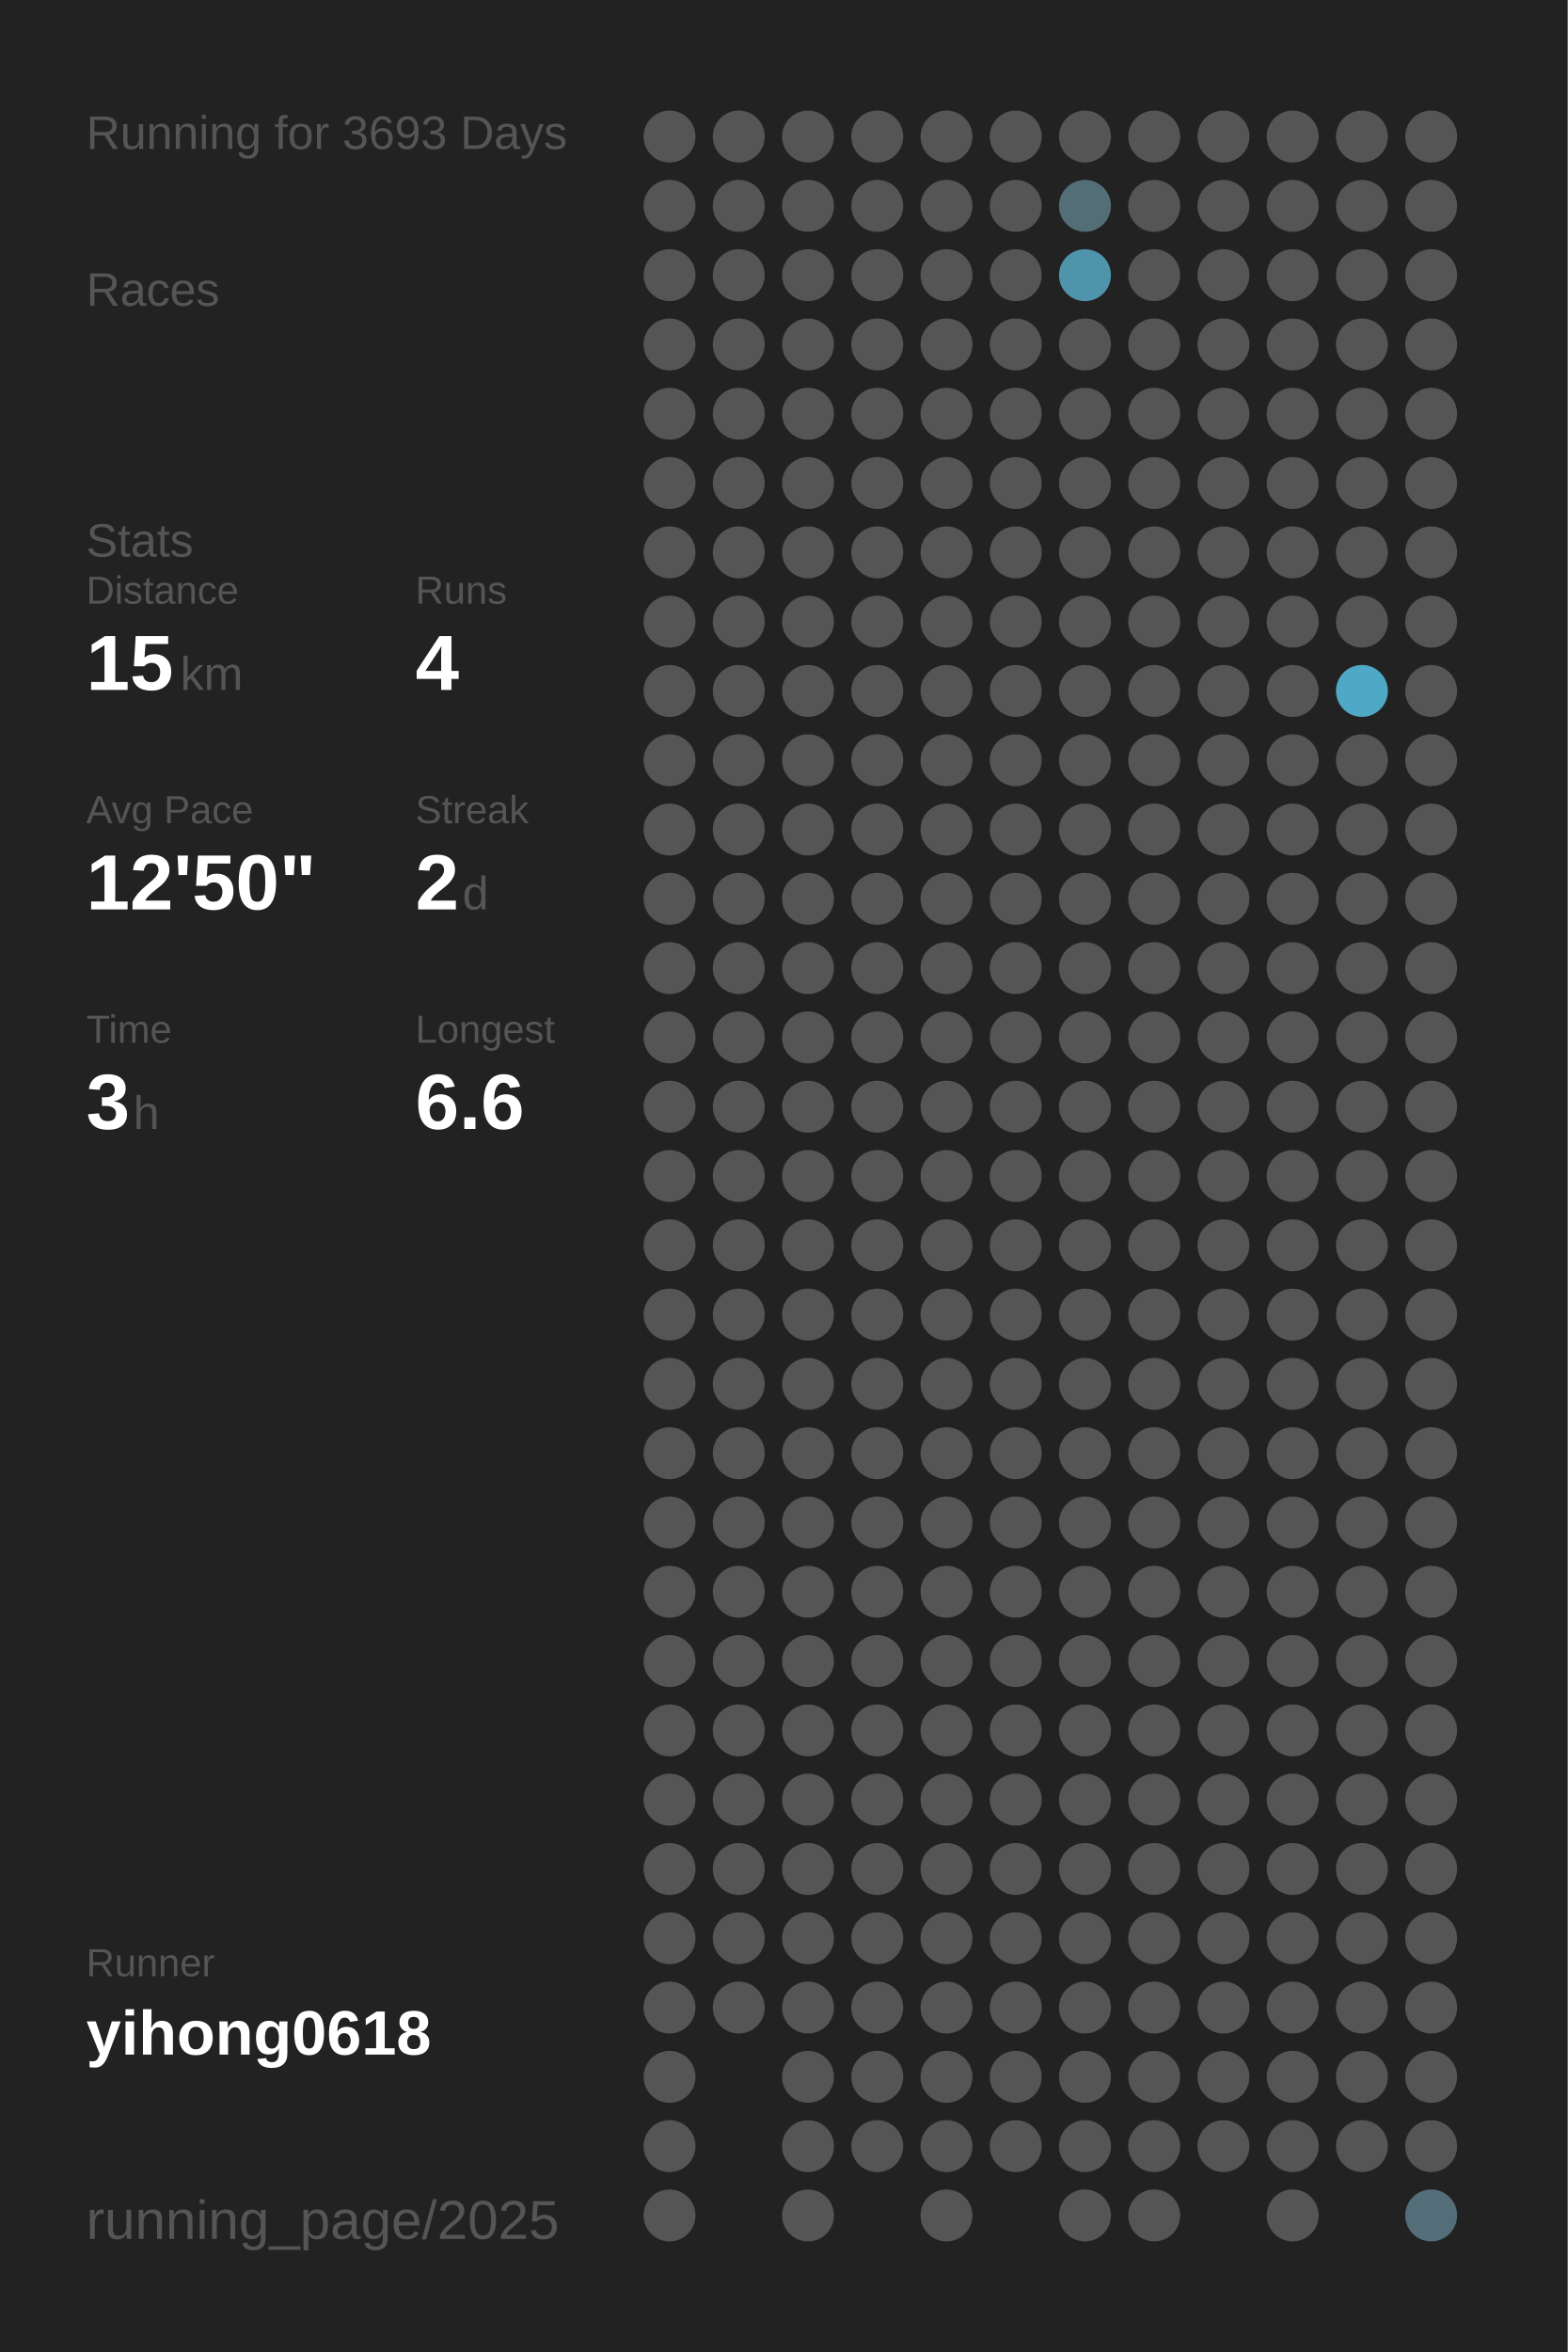
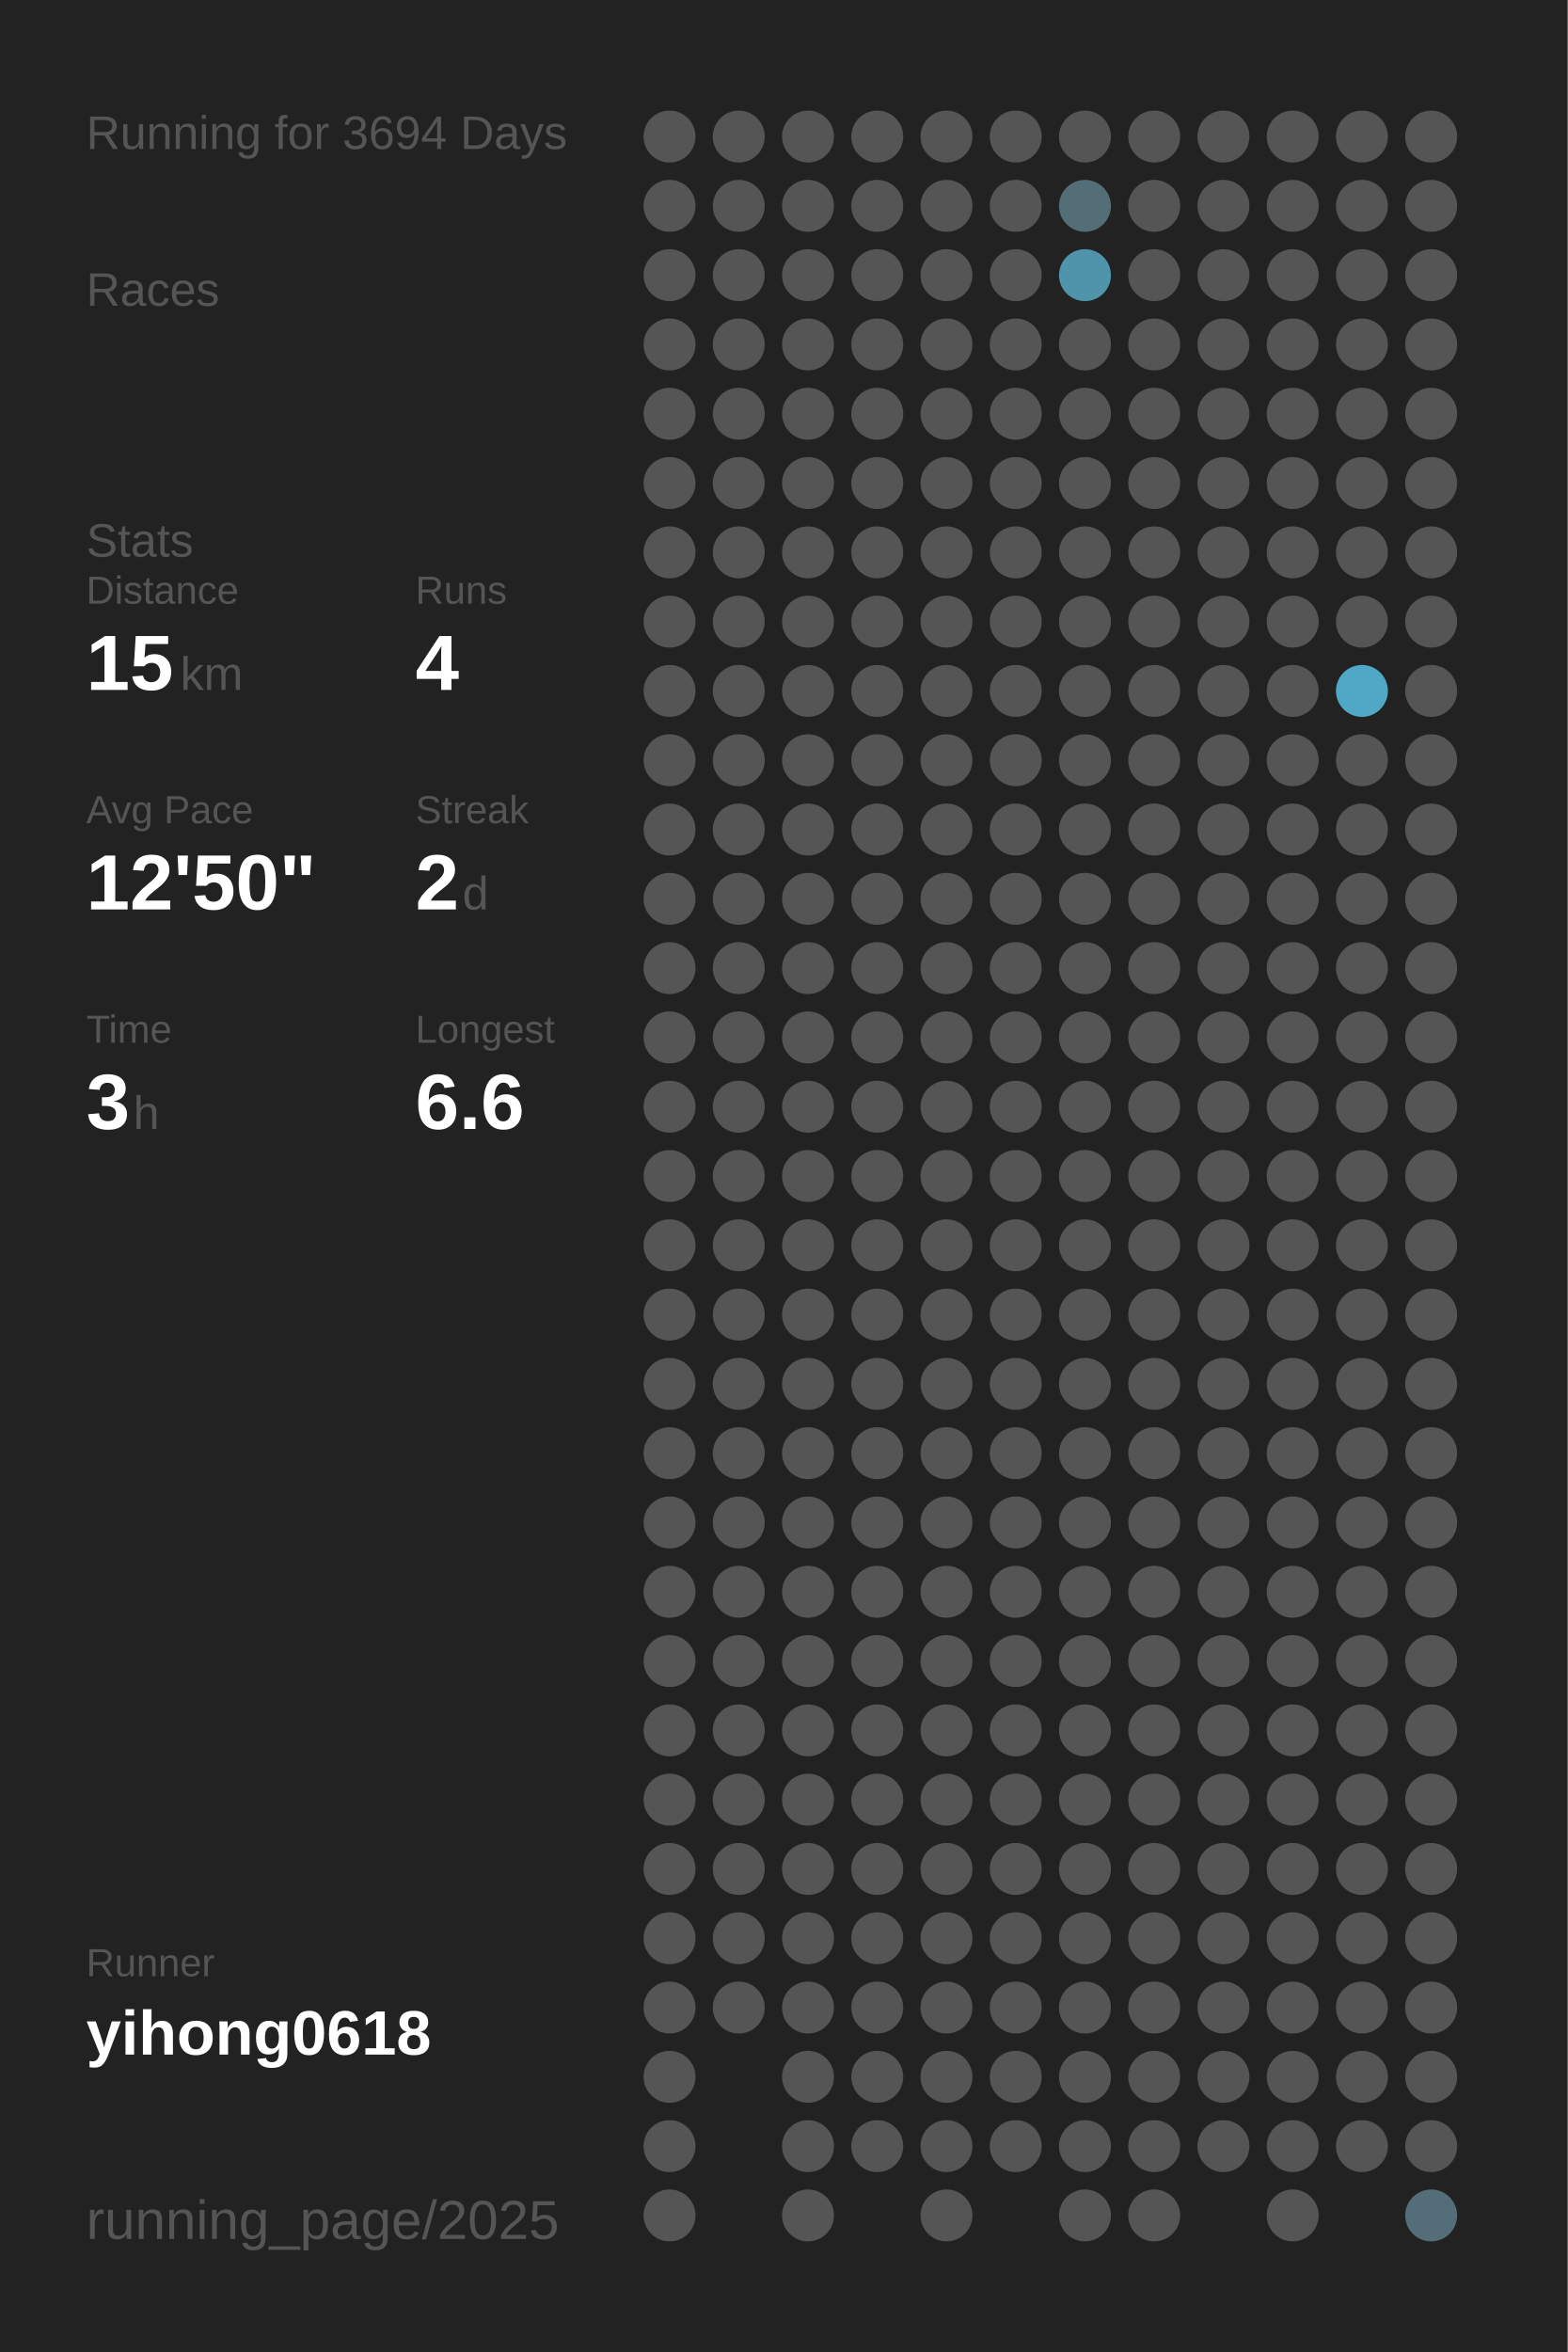
<svg xmlns="http://www.w3.org/2000/svg" baseProfile="full" height="300mm" version="1.1" viewBox="0,0,200,300" width="200mm">
  <defs />
  <rect fill="#222222" height="300" width="200" x="0" y="0" />
-   <text fill="#555555" style="font-size:6px; font-family:Arial;" x="11" y="19">Running for 3693 Days</text>
+   <text fill="#555555" style="font-size:6px; font-family:Arial;" x="11" y="19">Running for 3694 Days</text>
  <text fill="#555555" style="font-size:6px; font-family:Arial;" x="11" y="39">Races</text>
  <text fill="#555555" style="font-size:6px; font-family:Arial;" x="11" y="71">Stats</text>
  <text fill="#555555" style="font-size:5px; font-family:Arial;" x="11" y="77">Distance</text>
  <text fill="#FFFFFF" style="font-size:10px; font-family:Arial; font-weight:bold;" x="11" y="88">15</text>
  <text fill="#555555" style="font-size:6px; font-family:Arial;" x="23" y="88">km</text>
  <text fill="#555555" style="font-size:5px; font-family:Arial;" x="53" y="77">Runs</text>
  <text fill="#FFFFFF" style="font-size:10px; font-family:Arial; font-weight:bold;" x="53" y="88">4</text>
  <text fill="#555555" style="font-size:5px; font-family:Arial;" x="11" y="105">Avg Pace</text>
  <text fill="#FFFFFF" style="font-size:10px; font-family:Arial; font-weight:bold;" x="11" y="116">12'50"</text>
  <text fill="#555555" style="font-size:5px; font-family:Arial;" x="53" y="105">Streak</text>
  <text fill="#FFFFFF" style="font-size:10px; font-family:Arial; font-weight:bold;" x="53" y="116">2</text>
  <text fill="#555555" style="font-size:6px; font-family:Arial;" x="59" y="116">d</text>
  <text fill="#555555" style="font-size:5px; font-family:Arial;" x="11" y="133">Time</text>
  <text fill="#FFFFFF" style="font-size:10px; font-family:Arial; font-weight:bold;" x="11" y="144">3</text>
  <text fill="#555555" style="font-size:6px; font-family:Arial;" x="17" y="144">h</text>
  <text fill="#555555" style="font-size:5px; font-family:Arial;" x="53" y="133">Longest</text>
  <text fill="#FFFFFF" style="font-size:10px; font-family:Arial; font-weight:bold;" x="53" y="144">6.6</text>
  <text fill="#555555" style="font-size:5px; font-family:Arial;" x="11" y="252.065">Runner</text>
  <text fill="#FFFFFF" style="font-size:8px; font-family:Arial; font-weight:bold;" x="11" y="262.065">yihong0618</text>
  <text fill="#555555" style="font-size:7px; font-family:Arial;" x="11" y="285.581">running_page/2025</text>
  <circle cx="85.417" cy="17.419" fill="#555555" r="3.312" />
  <circle cx="85.417" cy="26.258" fill="#555555" r="3.312" />
  <circle cx="85.417" cy="35.097" fill="#555555" r="3.312" />
  <circle cx="85.417" cy="43.935" fill="#555555" r="3.312" />
  <circle cx="85.417" cy="52.774" fill="#555555" r="3.312" />
  <circle cx="85.417" cy="61.613" fill="#555555" r="3.312" />
  <circle cx="85.417" cy="70.452" fill="#555555" r="3.312" />
  <circle cx="85.417" cy="79.29" fill="#555555" r="3.312" />
  <circle cx="85.417" cy="88.129" fill="#555555" r="3.312" />
  <circle cx="85.417" cy="96.968" fill="#555555" r="3.312" />
  <circle cx="85.417" cy="105.806" fill="#555555" r="3.312" />
  <circle cx="85.417" cy="114.645" fill="#555555" r="3.312" />
  <circle cx="85.417" cy="123.484" fill="#555555" r="3.312" />
  <circle cx="85.417" cy="132.323" fill="#555555" r="3.312" />
  <circle cx="85.417" cy="141.161" fill="#555555" r="3.312" />
  <circle cx="85.417" cy="150" fill="#555555" r="3.312" />
  <circle cx="85.417" cy="158.839" fill="#555555" r="3.312" />
  <circle cx="85.417" cy="167.677" fill="#555555" r="3.312" />
  <circle cx="85.417" cy="176.516" fill="#555555" r="3.312" />
  <circle cx="85.417" cy="185.355" fill="#555555" r="3.312" />
  <circle cx="85.417" cy="194.194" fill="#555555" r="3.312" />
  <circle cx="85.417" cy="203.032" fill="#555555" r="3.312" />
  <circle cx="85.417" cy="211.871" fill="#555555" r="3.312" />
  <circle cx="85.417" cy="220.71" fill="#555555" r="3.312" />
  <circle cx="85.417" cy="229.548" fill="#555555" r="3.312" />
  <circle cx="85.417" cy="238.387" fill="#555555" r="3.312" />
  <circle cx="85.417" cy="247.226" fill="#555555" r="3.312" />
  <circle cx="85.417" cy="256.065" fill="#555555" r="3.312" />
  <circle cx="85.417" cy="264.903" fill="#555555" r="3.312" />
  <circle cx="85.417" cy="273.742" fill="#555555" r="3.312" />
  <circle cx="85.417" cy="282.581" fill="#555555" r="3.312" />
  <circle cx="94.25" cy="17.419" fill="#555555" r="3.312" />
  <circle cx="94.25" cy="26.258" fill="#555555" r="3.312" />
  <circle cx="94.25" cy="35.097" fill="#555555" r="3.312" />
  <circle cx="94.25" cy="43.935" fill="#555555" r="3.312" />
  <circle cx="94.25" cy="52.774" fill="#555555" r="3.312" />
  <circle cx="94.25" cy="61.613" fill="#555555" r="3.312" />
  <circle cx="94.25" cy="70.452" fill="#555555" r="3.312" />
  <circle cx="94.25" cy="79.29" fill="#555555" r="3.312" />
  <circle cx="94.25" cy="88.129" fill="#555555" r="3.312" />
  <circle cx="94.25" cy="96.968" fill="#555555" r="3.312" />
  <circle cx="94.25" cy="105.806" fill="#555555" r="3.312" />
  <circle cx="94.25" cy="114.645" fill="#555555" r="3.312" />
  <circle cx="94.25" cy="123.484" fill="#555555" r="3.312" />
  <circle cx="94.25" cy="132.323" fill="#555555" r="3.312" />
  <circle cx="94.25" cy="141.161" fill="#555555" r="3.312" />
  <circle cx="94.25" cy="150" fill="#555555" r="3.312" />
  <circle cx="94.25" cy="158.839" fill="#555555" r="3.312" />
  <circle cx="94.25" cy="167.677" fill="#555555" r="3.312" />
  <circle cx="94.25" cy="176.516" fill="#555555" r="3.312" />
  <circle cx="94.25" cy="185.355" fill="#555555" r="3.312" />
  <circle cx="94.25" cy="194.194" fill="#555555" r="3.312" />
  <circle cx="94.25" cy="203.032" fill="#555555" r="3.312" />
  <circle cx="94.25" cy="211.871" fill="#555555" r="3.312" />
  <circle cx="94.25" cy="220.71" fill="#555555" r="3.312" />
  <circle cx="94.25" cy="229.548" fill="#555555" r="3.312" />
  <circle cx="94.25" cy="238.387" fill="#555555" r="3.312" />
  <circle cx="94.25" cy="247.226" fill="#555555" r="3.312" />
  <circle cx="94.25" cy="256.065" fill="#555555" r="3.312" />
  <circle cx="103.083" cy="17.419" fill="#555555" r="3.312" />
  <circle cx="103.083" cy="26.258" fill="#555555" r="3.312" />
  <circle cx="103.083" cy="35.097" fill="#555555" r="3.312" />
  <circle cx="103.083" cy="43.935" fill="#555555" r="3.312" />
  <circle cx="103.083" cy="52.774" fill="#555555" r="3.312" />
  <circle cx="103.083" cy="61.613" fill="#555555" r="3.312" />
  <circle cx="103.083" cy="70.452" fill="#555555" r="3.312" />
  <circle cx="103.083" cy="79.29" fill="#555555" r="3.312" />
  <circle cx="103.083" cy="88.129" fill="#555555" r="3.312" />
  <circle cx="103.083" cy="96.968" fill="#555555" r="3.312" />
  <circle cx="103.083" cy="105.806" fill="#555555" r="3.312" />
  <circle cx="103.083" cy="114.645" fill="#555555" r="3.312" />
  <circle cx="103.083" cy="123.484" fill="#555555" r="3.312" />
  <circle cx="103.083" cy="132.323" fill="#555555" r="3.312" />
  <circle cx="103.083" cy="141.161" fill="#555555" r="3.312" />
  <circle cx="103.083" cy="150" fill="#555555" r="3.312" />
  <circle cx="103.083" cy="158.839" fill="#555555" r="3.312" />
  <circle cx="103.083" cy="167.677" fill="#555555" r="3.312" />
  <circle cx="103.083" cy="176.516" fill="#555555" r="3.312" />
  <circle cx="103.083" cy="185.355" fill="#555555" r="3.312" />
  <circle cx="103.083" cy="194.194" fill="#555555" r="3.312" />
  <circle cx="103.083" cy="203.032" fill="#555555" r="3.312" />
  <circle cx="103.083" cy="211.871" fill="#555555" r="3.312" />
  <circle cx="103.083" cy="220.71" fill="#555555" r="3.312" />
  <circle cx="103.083" cy="229.548" fill="#555555" r="3.312" />
  <circle cx="103.083" cy="238.387" fill="#555555" r="3.312" />
  <circle cx="103.083" cy="247.226" fill="#555555" r="3.312" />
  <circle cx="103.083" cy="256.065" fill="#555555" r="3.312" />
  <circle cx="103.083" cy="264.903" fill="#555555" r="3.312" />
  <circle cx="103.083" cy="273.742" fill="#555555" r="3.312" />
  <circle cx="103.083" cy="282.581" fill="#555555" r="3.312" />
  <circle cx="111.917" cy="17.419" fill="#555555" r="3.312" />
  <circle cx="111.917" cy="26.258" fill="#555555" r="3.312" />
  <circle cx="111.917" cy="35.097" fill="#555555" r="3.312" />
  <circle cx="111.917" cy="43.935" fill="#555555" r="3.312" />
  <circle cx="111.917" cy="52.774" fill="#555555" r="3.312" />
  <circle cx="111.917" cy="61.613" fill="#555555" r="3.312" />
  <circle cx="111.917" cy="70.452" fill="#555555" r="3.312" />
  <circle cx="111.917" cy="79.29" fill="#555555" r="3.312" />
  <circle cx="111.917" cy="88.129" fill="#555555" r="3.312" />
  <circle cx="111.917" cy="96.968" fill="#555555" r="3.312" />
  <circle cx="111.917" cy="105.806" fill="#555555" r="3.312" />
  <circle cx="111.917" cy="114.645" fill="#555555" r="3.312" />
  <circle cx="111.917" cy="123.484" fill="#555555" r="3.312" />
  <circle cx="111.917" cy="132.323" fill="#555555" r="3.312" />
  <circle cx="111.917" cy="141.161" fill="#555555" r="3.312" />
  <circle cx="111.917" cy="150" fill="#555555" r="3.312" />
  <circle cx="111.917" cy="158.839" fill="#555555" r="3.312" />
  <circle cx="111.917" cy="167.677" fill="#555555" r="3.312" />
  <circle cx="111.917" cy="176.516" fill="#555555" r="3.312" />
  <circle cx="111.917" cy="185.355" fill="#555555" r="3.312" />
  <circle cx="111.917" cy="194.194" fill="#555555" r="3.312" />
  <circle cx="111.917" cy="203.032" fill="#555555" r="3.312" />
  <circle cx="111.917" cy="211.871" fill="#555555" r="3.312" />
  <circle cx="111.917" cy="220.71" fill="#555555" r="3.312" />
  <circle cx="111.917" cy="229.548" fill="#555555" r="3.312" />
  <circle cx="111.917" cy="238.387" fill="#555555" r="3.312" />
  <circle cx="111.917" cy="247.226" fill="#555555" r="3.312" />
  <circle cx="111.917" cy="256.065" fill="#555555" r="3.312" />
  <circle cx="111.917" cy="264.903" fill="#555555" r="3.312" />
  <circle cx="111.917" cy="273.742" fill="#555555" r="3.312" />
  <circle cx="120.75" cy="17.419" fill="#555555" r="3.312" />
  <circle cx="120.75" cy="26.258" fill="#555555" r="3.312" />
  <circle cx="120.75" cy="35.097" fill="#555555" r="3.312" />
  <circle cx="120.75" cy="43.935" fill="#555555" r="3.312" />
  <circle cx="120.75" cy="52.774" fill="#555555" r="3.312" />
  <circle cx="120.75" cy="61.613" fill="#555555" r="3.312" />
  <circle cx="120.75" cy="70.452" fill="#555555" r="3.312" />
  <circle cx="120.75" cy="79.29" fill="#555555" r="3.312" />
  <circle cx="120.75" cy="88.129" fill="#555555" r="3.312" />
  <circle cx="120.75" cy="96.968" fill="#555555" r="3.312" />
  <circle cx="120.75" cy="105.806" fill="#555555" r="3.312" />
  <circle cx="120.75" cy="114.645" fill="#555555" r="3.312" />
  <circle cx="120.75" cy="123.484" fill="#555555" r="3.312" />
  <circle cx="120.75" cy="132.323" fill="#555555" r="3.312" />
  <circle cx="120.75" cy="141.161" fill="#555555" r="3.312" />
  <circle cx="120.75" cy="150" fill="#555555" r="3.312" />
  <circle cx="120.75" cy="158.839" fill="#555555" r="3.312" />
  <circle cx="120.75" cy="167.677" fill="#555555" r="3.312" />
  <circle cx="120.75" cy="176.516" fill="#555555" r="3.312" />
  <circle cx="120.75" cy="185.355" fill="#555555" r="3.312" />
  <circle cx="120.75" cy="194.194" fill="#555555" r="3.312" />
  <circle cx="120.75" cy="203.032" fill="#555555" r="3.312" />
  <circle cx="120.75" cy="211.871" fill="#555555" r="3.312" />
  <circle cx="120.75" cy="220.71" fill="#555555" r="3.312" />
  <circle cx="120.75" cy="229.548" fill="#555555" r="3.312" />
  <circle cx="120.75" cy="238.387" fill="#555555" r="3.312" />
  <circle cx="120.75" cy="247.226" fill="#555555" r="3.312" />
  <circle cx="120.75" cy="256.065" fill="#555555" r="3.312" />
  <circle cx="120.75" cy="264.903" fill="#555555" r="3.312" />
  <circle cx="120.75" cy="273.742" fill="#555555" r="3.312" />
  <circle cx="120.75" cy="282.581" fill="#555555" r="3.312" />
  <circle cx="129.583" cy="17.419" fill="#555555" r="3.312" />
  <circle cx="129.583" cy="26.258" fill="#555555" r="3.312" />
  <circle cx="129.583" cy="35.097" fill="#555555" r="3.312" />
  <circle cx="129.583" cy="43.935" fill="#555555" r="3.312" />
  <circle cx="129.583" cy="52.774" fill="#555555" r="3.312" />
  <circle cx="129.583" cy="61.613" fill="#555555" r="3.312" />
  <circle cx="129.583" cy="70.452" fill="#555555" r="3.312" />
  <circle cx="129.583" cy="79.29" fill="#555555" r="3.312" />
  <circle cx="129.583" cy="88.129" fill="#555555" r="3.312" />
  <circle cx="129.583" cy="96.968" fill="#555555" r="3.312" />
  <circle cx="129.583" cy="105.806" fill="#555555" r="3.312" />
  <circle cx="129.583" cy="114.645" fill="#555555" r="3.312" />
  <circle cx="129.583" cy="123.484" fill="#555555" r="3.312" />
  <circle cx="129.583" cy="132.323" fill="#555555" r="3.312" />
  <circle cx="129.583" cy="141.161" fill="#555555" r="3.312" />
  <circle cx="129.583" cy="150" fill="#555555" r="3.312" />
  <circle cx="129.583" cy="158.839" fill="#555555" r="3.312" />
  <circle cx="129.583" cy="167.677" fill="#555555" r="3.312" />
  <circle cx="129.583" cy="176.516" fill="#555555" r="3.312" />
  <circle cx="129.583" cy="185.355" fill="#555555" r="3.312" />
  <circle cx="129.583" cy="194.194" fill="#555555" r="3.312" />
  <circle cx="129.583" cy="203.032" fill="#555555" r="3.312" />
  <circle cx="129.583" cy="211.871" fill="#555555" r="3.312" />
  <circle cx="129.583" cy="220.71" fill="#555555" r="3.312" />
  <circle cx="129.583" cy="229.548" fill="#555555" r="3.312" />
  <circle cx="129.583" cy="238.387" fill="#555555" r="3.312" />
  <circle cx="129.583" cy="247.226" fill="#555555" r="3.312" />
  <circle cx="129.583" cy="256.065" fill="#555555" r="3.312" />
  <circle cx="129.583" cy="264.903" fill="#555555" r="3.312" />
  <circle cx="129.583" cy="273.742" fill="#555555" r="3.312" />
  <circle cx="138.417" cy="17.419" fill="#555555" r="3.312" />
  <circle cx="138.417" cy="26.258" fill="#536e77" r="3.312" />
  <circle cx="138.417" cy="35.097" fill="#5094ab" r="3.312" />
  <circle cx="138.417" cy="43.935" fill="#555555" r="3.312" />
  <circle cx="138.417" cy="52.774" fill="#555555" r="3.312" />
  <circle cx="138.417" cy="61.613" fill="#555555" r="3.312" />
  <circle cx="138.417" cy="70.452" fill="#555555" r="3.312" />
  <circle cx="138.417" cy="79.29" fill="#555555" r="3.312" />
  <circle cx="138.417" cy="88.129" fill="#555555" r="3.312" />
  <circle cx="138.417" cy="96.968" fill="#555555" r="3.312" />
  <circle cx="138.417" cy="105.806" fill="#555555" r="3.312" />
  <circle cx="138.417" cy="114.645" fill="#555555" r="3.312" />
  <circle cx="138.417" cy="123.484" fill="#555555" r="3.312" />
  <circle cx="138.417" cy="132.323" fill="#555555" r="3.312" />
  <circle cx="138.417" cy="141.161" fill="#555555" r="3.312" />
  <circle cx="138.417" cy="150" fill="#555555" r="3.312" />
  <circle cx="138.417" cy="158.839" fill="#555555" r="3.312" />
  <circle cx="138.417" cy="167.677" fill="#555555" r="3.312" />
  <circle cx="138.417" cy="176.516" fill="#555555" r="3.312" />
  <circle cx="138.417" cy="185.355" fill="#555555" r="3.312" />
  <circle cx="138.417" cy="194.194" fill="#555555" r="3.312" />
  <circle cx="138.417" cy="203.032" fill="#555555" r="3.312" />
  <circle cx="138.417" cy="211.871" fill="#555555" r="3.312" />
  <circle cx="138.417" cy="220.71" fill="#555555" r="3.312" />
  <circle cx="138.417" cy="229.548" fill="#555555" r="3.312" />
  <circle cx="138.417" cy="238.387" fill="#555555" r="3.312" />
  <circle cx="138.417" cy="247.226" fill="#555555" r="3.312" />
  <circle cx="138.417" cy="256.065" fill="#555555" r="3.312" />
  <circle cx="138.417" cy="264.903" fill="#555555" r="3.312" />
  <circle cx="138.417" cy="273.742" fill="#555555" r="3.312" />
  <circle cx="138.417" cy="282.581" fill="#555555" r="3.312" />
  <circle cx="147.25" cy="17.419" fill="#555555" r="3.312" />
  <circle cx="147.25" cy="26.258" fill="#555555" r="3.312" />
  <circle cx="147.25" cy="35.097" fill="#555555" r="3.312" />
  <circle cx="147.25" cy="43.935" fill="#555555" r="3.312" />
  <circle cx="147.25" cy="52.774" fill="#555555" r="3.312" />
  <circle cx="147.25" cy="61.613" fill="#555555" r="3.312" />
  <circle cx="147.25" cy="70.452" fill="#555555" r="3.312" />
  <circle cx="147.25" cy="79.29" fill="#555555" r="3.312" />
  <circle cx="147.25" cy="88.129" fill="#555555" r="3.312" />
  <circle cx="147.25" cy="96.968" fill="#555555" r="3.312" />
  <circle cx="147.25" cy="105.806" fill="#555555" r="3.312" />
  <circle cx="147.25" cy="114.645" fill="#555555" r="3.312" />
  <circle cx="147.25" cy="123.484" fill="#555555" r="3.312" />
  <circle cx="147.25" cy="132.323" fill="#555555" r="3.312" />
  <circle cx="147.25" cy="141.161" fill="#555555" r="3.312" />
  <circle cx="147.25" cy="150" fill="#555555" r="3.312" />
  <circle cx="147.25" cy="158.839" fill="#555555" r="3.312" />
  <circle cx="147.25" cy="167.677" fill="#555555" r="3.312" />
  <circle cx="147.25" cy="176.516" fill="#555555" r="3.312" />
  <circle cx="147.25" cy="185.355" fill="#555555" r="3.312" />
  <circle cx="147.25" cy="194.194" fill="#555555" r="3.312" />
  <circle cx="147.25" cy="203.032" fill="#555555" r="3.312" />
  <circle cx="147.25" cy="211.871" fill="#555555" r="3.312" />
  <circle cx="147.25" cy="220.71" fill="#555555" r="3.312" />
  <circle cx="147.25" cy="229.548" fill="#555555" r="3.312" />
  <circle cx="147.25" cy="238.387" fill="#555555" r="3.312" />
  <circle cx="147.25" cy="247.226" fill="#555555" r="3.312" />
  <circle cx="147.25" cy="256.065" fill="#555555" r="3.312" />
  <circle cx="147.25" cy="264.903" fill="#555555" r="3.312" />
  <circle cx="147.25" cy="273.742" fill="#555555" r="3.312" />
  <circle cx="147.25" cy="282.581" fill="#555555" r="3.312" />
  <circle cx="156.083" cy="17.419" fill="#555555" r="3.312" />
  <circle cx="156.083" cy="26.258" fill="#555555" r="3.312" />
  <circle cx="156.083" cy="35.097" fill="#555555" r="3.312" />
  <circle cx="156.083" cy="43.935" fill="#555555" r="3.312" />
  <circle cx="156.083" cy="52.774" fill="#555555" r="3.312" />
  <circle cx="156.083" cy="61.613" fill="#555555" r="3.312" />
  <circle cx="156.083" cy="70.452" fill="#555555" r="3.312" />
  <circle cx="156.083" cy="79.29" fill="#555555" r="3.312" />
  <circle cx="156.083" cy="88.129" fill="#555555" r="3.312" />
  <circle cx="156.083" cy="96.968" fill="#555555" r="3.312" />
  <circle cx="156.083" cy="105.806" fill="#555555" r="3.312" />
  <circle cx="156.083" cy="114.645" fill="#555555" r="3.312" />
  <circle cx="156.083" cy="123.484" fill="#555555" r="3.312" />
  <circle cx="156.083" cy="132.323" fill="#555555" r="3.312" />
  <circle cx="156.083" cy="141.161" fill="#555555" r="3.312" />
  <circle cx="156.083" cy="150" fill="#555555" r="3.312" />
  <circle cx="156.083" cy="158.839" fill="#555555" r="3.312" />
  <circle cx="156.083" cy="167.677" fill="#555555" r="3.312" />
  <circle cx="156.083" cy="176.516" fill="#555555" r="3.312" />
  <circle cx="156.083" cy="185.355" fill="#555555" r="3.312" />
  <circle cx="156.083" cy="194.194" fill="#555555" r="3.312" />
  <circle cx="156.083" cy="203.032" fill="#555555" r="3.312" />
  <circle cx="156.083" cy="211.871" fill="#555555" r="3.312" />
  <circle cx="156.083" cy="220.71" fill="#555555" r="3.312" />
  <circle cx="156.083" cy="229.548" fill="#555555" r="3.312" />
  <circle cx="156.083" cy="238.387" fill="#555555" r="3.312" />
  <circle cx="156.083" cy="247.226" fill="#555555" r="3.312" />
  <circle cx="156.083" cy="256.065" fill="#555555" r="3.312" />
  <circle cx="156.083" cy="264.903" fill="#555555" r="3.312" />
  <circle cx="156.083" cy="273.742" fill="#555555" r="3.312" />
  <circle cx="164.917" cy="17.419" fill="#555555" r="3.312" />
  <circle cx="164.917" cy="26.258" fill="#555555" r="3.312" />
  <circle cx="164.917" cy="35.097" fill="#555555" r="3.312" />
  <circle cx="164.917" cy="43.935" fill="#555555" r="3.312" />
  <circle cx="164.917" cy="52.774" fill="#555555" r="3.312" />
  <circle cx="164.917" cy="61.613" fill="#555555" r="3.312" />
  <circle cx="164.917" cy="70.452" fill="#555555" r="3.312" />
  <circle cx="164.917" cy="79.29" fill="#555555" r="3.312" />
  <circle cx="164.917" cy="88.129" fill="#555555" r="3.312" />
  <circle cx="164.917" cy="96.968" fill="#555555" r="3.312" />
  <circle cx="164.917" cy="105.806" fill="#555555" r="3.312" />
  <circle cx="164.917" cy="114.645" fill="#555555" r="3.312" />
  <circle cx="164.917" cy="123.484" fill="#555555" r="3.312" />
  <circle cx="164.917" cy="132.323" fill="#555555" r="3.312" />
  <circle cx="164.917" cy="141.161" fill="#555555" r="3.312" />
  <circle cx="164.917" cy="150" fill="#555555" r="3.312" />
  <circle cx="164.917" cy="158.839" fill="#555555" r="3.312" />
  <circle cx="164.917" cy="167.677" fill="#555555" r="3.312" />
  <circle cx="164.917" cy="176.516" fill="#555555" r="3.312" />
  <circle cx="164.917" cy="185.355" fill="#555555" r="3.312" />
  <circle cx="164.917" cy="194.194" fill="#555555" r="3.312" />
  <circle cx="164.917" cy="203.032" fill="#555555" r="3.312" />
  <circle cx="164.917" cy="211.871" fill="#555555" r="3.312" />
  <circle cx="164.917" cy="220.71" fill="#555555" r="3.312" />
  <circle cx="164.917" cy="229.548" fill="#555555" r="3.312" />
  <circle cx="164.917" cy="238.387" fill="#555555" r="3.312" />
  <circle cx="164.917" cy="247.226" fill="#555555" r="3.312" />
  <circle cx="164.917" cy="256.065" fill="#555555" r="3.312" />
  <circle cx="164.917" cy="264.903" fill="#555555" r="3.312" />
  <circle cx="164.917" cy="273.742" fill="#555555" r="3.312" />
  <circle cx="164.917" cy="282.581" fill="#555555" r="3.312" />
  <circle cx="173.75" cy="17.419" fill="#555555" r="3.312" />
  <circle cx="173.75" cy="26.258" fill="#555555" r="3.312" />
  <circle cx="173.75" cy="35.097" fill="#555555" r="3.312" />
  <circle cx="173.75" cy="43.935" fill="#555555" r="3.312" />
  <circle cx="173.75" cy="52.774" fill="#555555" r="3.312" />
  <circle cx="173.75" cy="61.613" fill="#555555" r="3.312" />
  <circle cx="173.75" cy="70.452" fill="#555555" r="3.312" />
  <circle cx="173.75" cy="79.29" fill="#555555" r="3.312" />
  <circle cx="173.75" cy="88.129" fill="#4fa8c5" r="3.312" />
  <circle cx="173.75" cy="96.968" fill="#555555" r="3.312" />
  <circle cx="173.75" cy="105.806" fill="#555555" r="3.312" />
  <circle cx="173.75" cy="114.645" fill="#555555" r="3.312" />
  <circle cx="173.75" cy="123.484" fill="#555555" r="3.312" />
  <circle cx="173.75" cy="132.323" fill="#555555" r="3.312" />
  <circle cx="173.75" cy="141.161" fill="#555555" r="3.312" />
  <circle cx="173.75" cy="150" fill="#555555" r="3.312" />
  <circle cx="173.75" cy="158.839" fill="#555555" r="3.312" />
  <circle cx="173.75" cy="167.677" fill="#555555" r="3.312" />
  <circle cx="173.75" cy="176.516" fill="#555555" r="3.312" />
  <circle cx="173.75" cy="185.355" fill="#555555" r="3.312" />
  <circle cx="173.75" cy="194.194" fill="#555555" r="3.312" />
  <circle cx="173.75" cy="203.032" fill="#555555" r="3.312" />
  <circle cx="173.75" cy="211.871" fill="#555555" r="3.312" />
  <circle cx="173.75" cy="220.71" fill="#555555" r="3.312" />
  <circle cx="173.75" cy="229.548" fill="#555555" r="3.312" />
  <circle cx="173.75" cy="238.387" fill="#555555" r="3.312" />
  <circle cx="173.75" cy="247.226" fill="#555555" r="3.312" />
  <circle cx="173.75" cy="256.065" fill="#555555" r="3.312" />
  <circle cx="173.75" cy="264.903" fill="#555555" r="3.312" />
  <circle cx="173.75" cy="273.742" fill="#555555" r="3.312" />
  <circle cx="182.583" cy="17.419" fill="#555555" r="3.312" />
  <circle cx="182.583" cy="26.258" fill="#555555" r="3.312" />
  <circle cx="182.583" cy="35.097" fill="#555555" r="3.312" />
  <circle cx="182.583" cy="43.935" fill="#555555" r="3.312" />
  <circle cx="182.583" cy="52.774" fill="#555555" r="3.312" />
  <circle cx="182.583" cy="61.613" fill="#555555" r="3.312" />
  <circle cx="182.583" cy="70.452" fill="#555555" r="3.312" />
  <circle cx="182.583" cy="79.29" fill="#555555" r="3.312" />
  <circle cx="182.583" cy="88.129" fill="#555555" r="3.312" />
  <circle cx="182.583" cy="96.968" fill="#555555" r="3.312" />
  <circle cx="182.583" cy="105.806" fill="#555555" r="3.312" />
  <circle cx="182.583" cy="114.645" fill="#555555" r="3.312" />
  <circle cx="182.583" cy="123.484" fill="#555555" r="3.312" />
  <circle cx="182.583" cy="132.323" fill="#555555" r="3.312" />
  <circle cx="182.583" cy="141.161" fill="#555555" r="3.312" />
  <circle cx="182.583" cy="150" fill="#555555" r="3.312" />
  <circle cx="182.583" cy="158.839" fill="#555555" r="3.312" />
  <circle cx="182.583" cy="167.677" fill="#555555" r="3.312" />
  <circle cx="182.583" cy="176.516" fill="#555555" r="3.312" />
  <circle cx="182.583" cy="185.355" fill="#555555" r="3.312" />
  <circle cx="182.583" cy="194.194" fill="#555555" r="3.312" />
  <circle cx="182.583" cy="203.032" fill="#555555" r="3.312" />
  <circle cx="182.583" cy="211.871" fill="#555555" r="3.312" />
  <circle cx="182.583" cy="220.71" fill="#555555" r="3.312" />
  <circle cx="182.583" cy="229.548" fill="#555555" r="3.312" />
  <circle cx="182.583" cy="238.387" fill="#555555" r="3.312" />
  <circle cx="182.583" cy="247.226" fill="#555555" r="3.312" />
  <circle cx="182.583" cy="256.065" fill="#555555" r="3.312" />
  <circle cx="182.583" cy="264.903" fill="#555555" r="3.312" />
  <circle cx="182.583" cy="273.742" fill="#555555" r="3.312" />
  <circle cx="182.583" cy="282.581" fill="#536e78" r="3.312" />
</svg>
